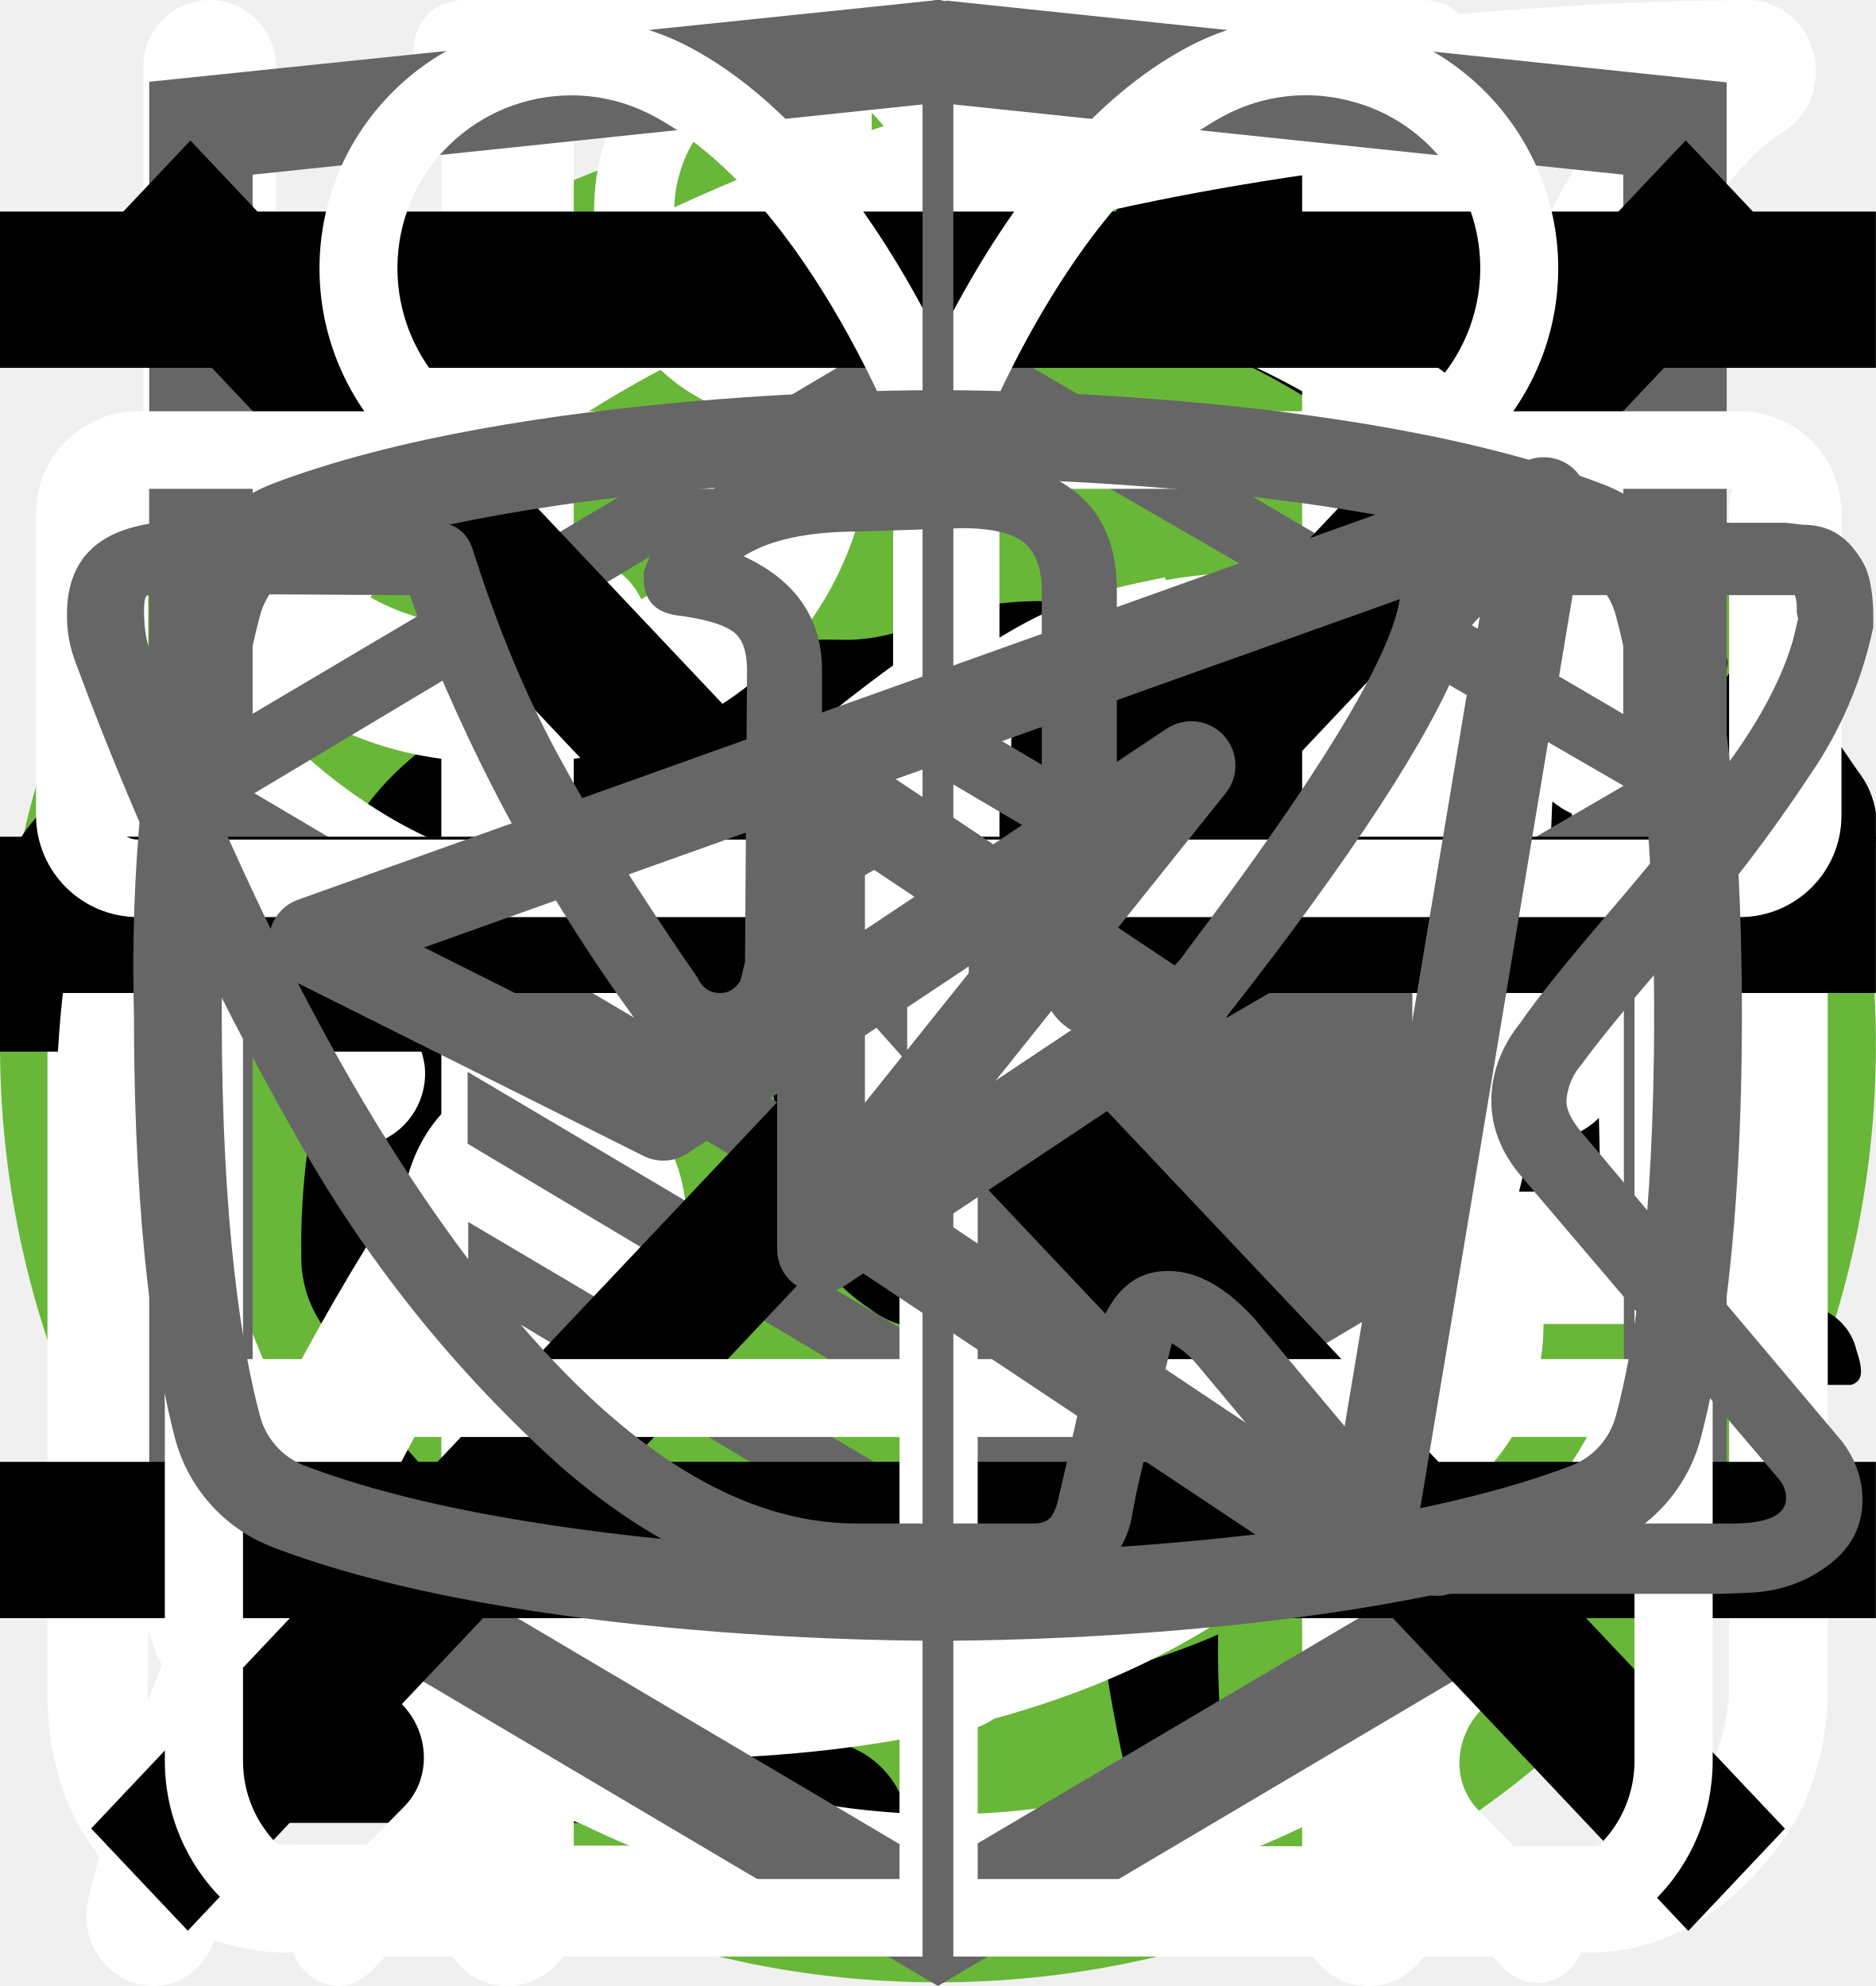
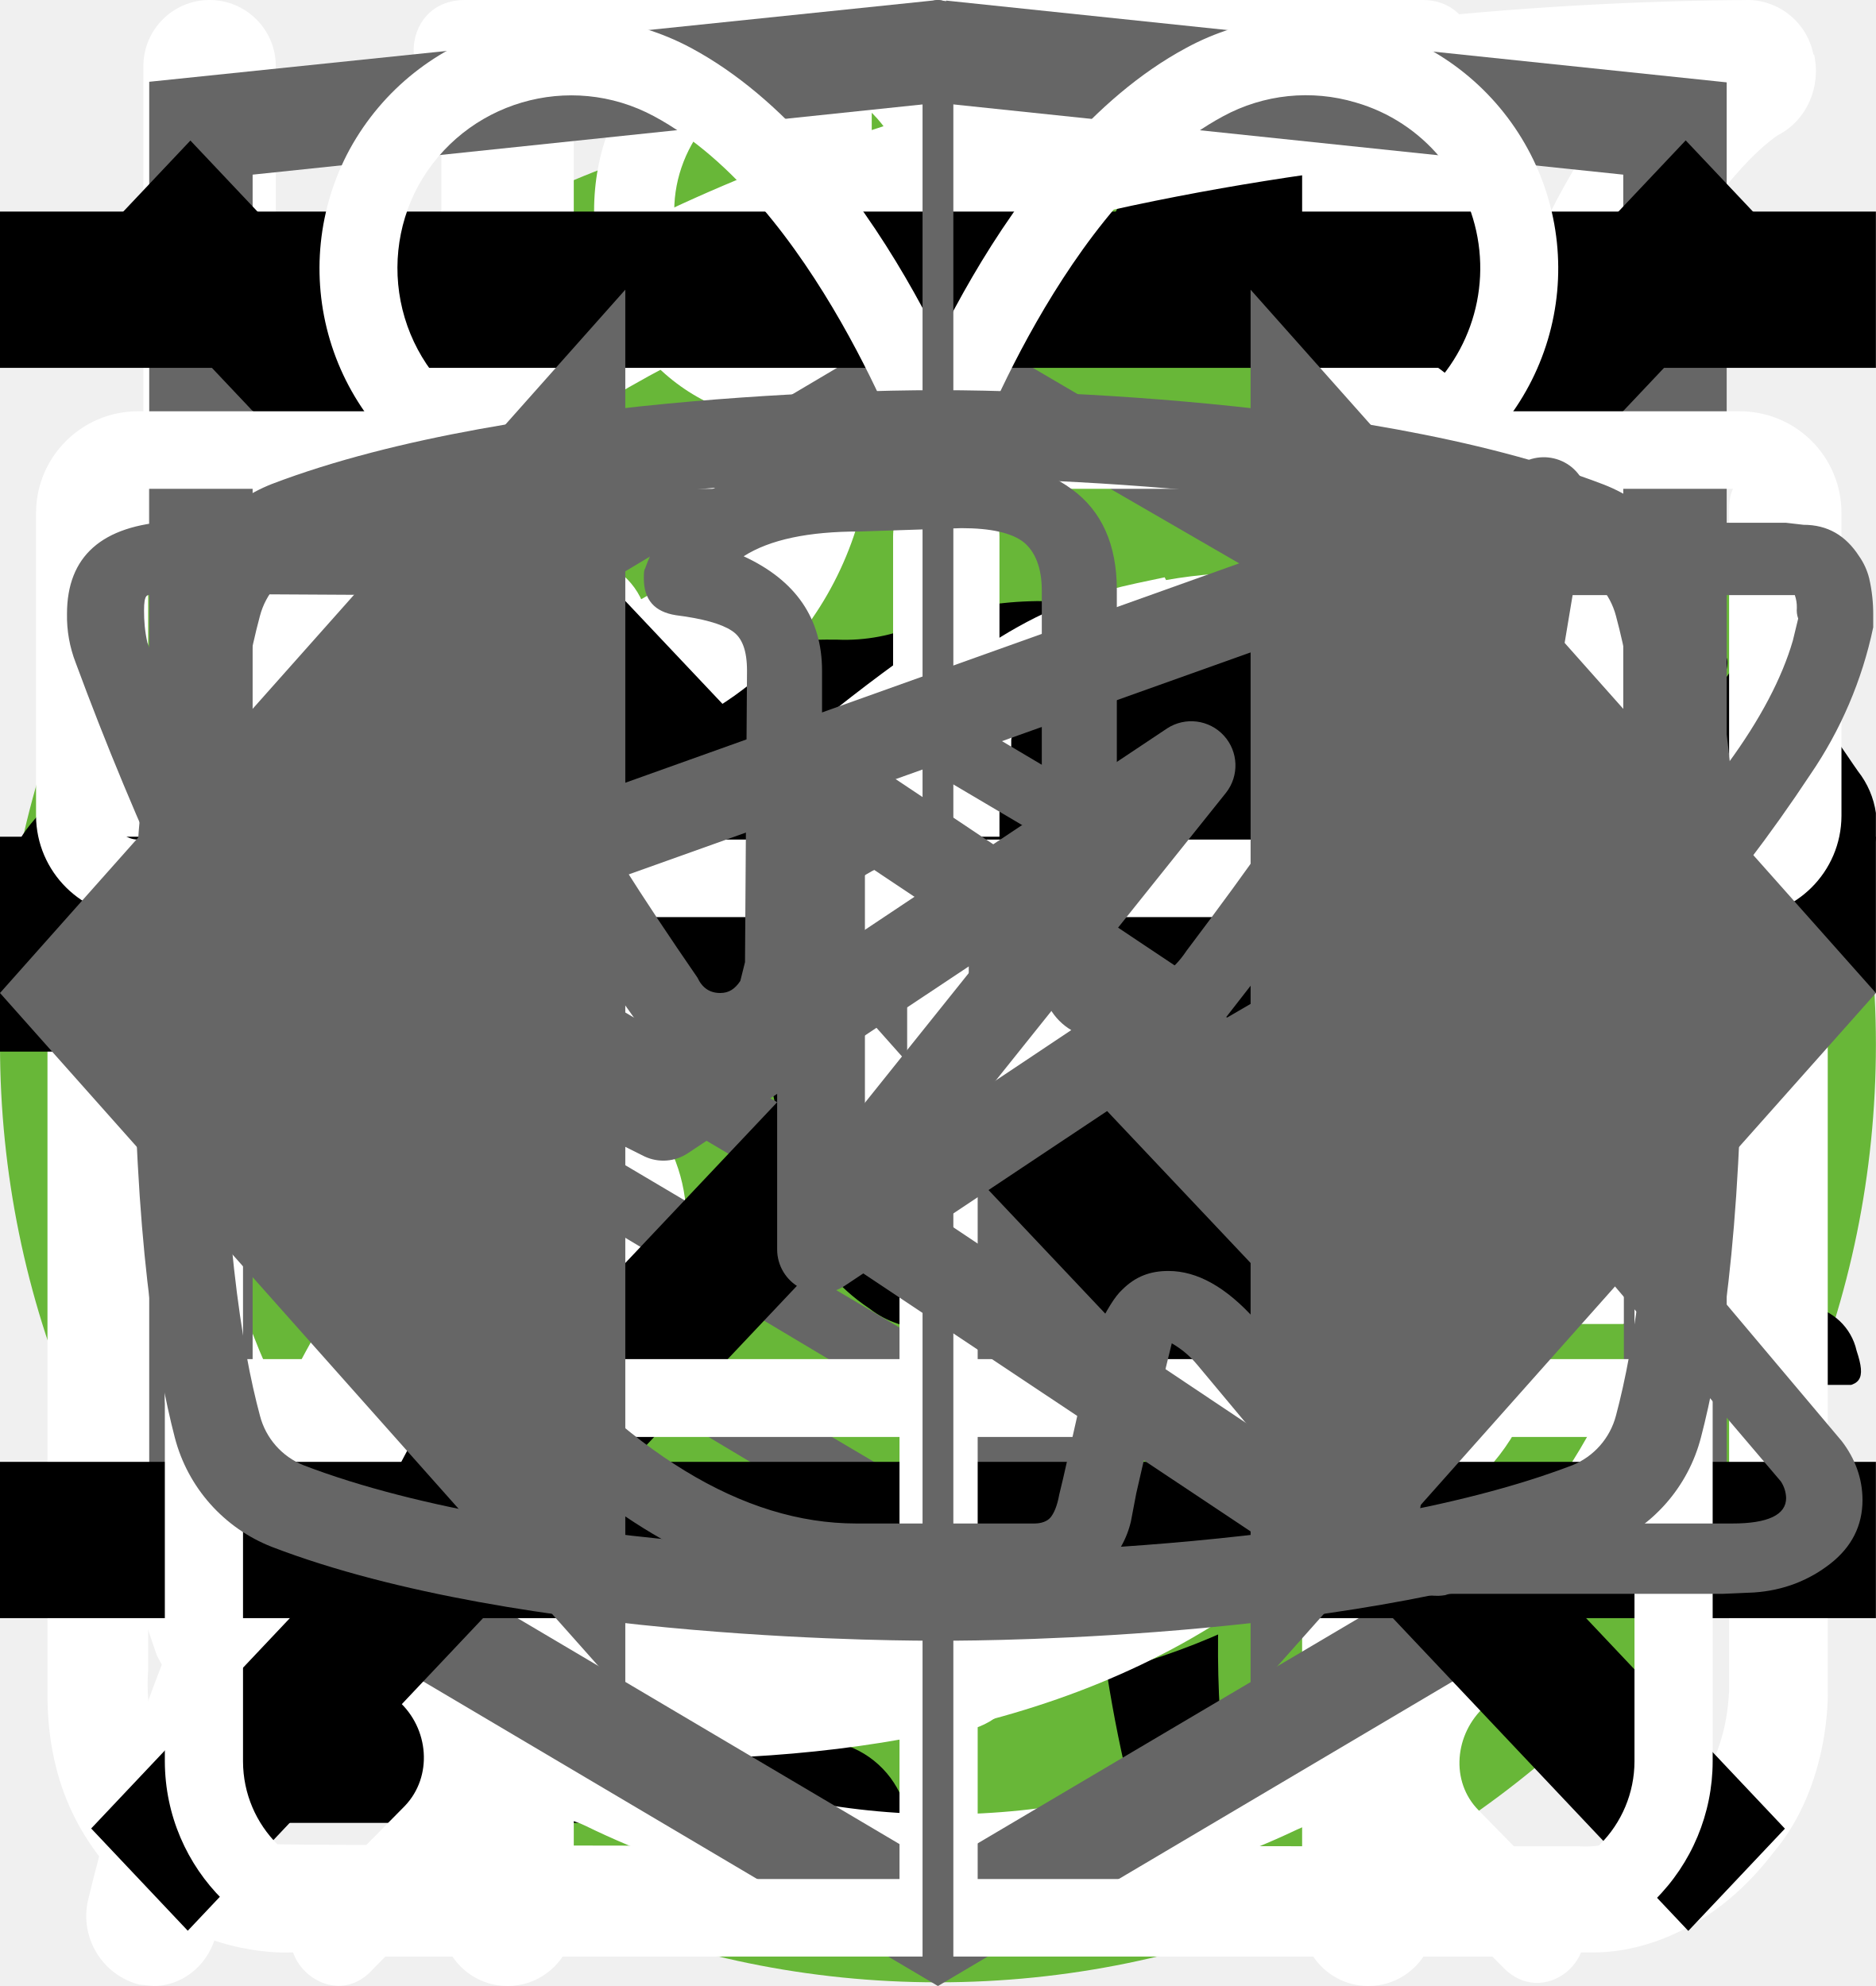
<svg xmlns="http://www.w3.org/2000/svg">
  <style>:root svg:not(:target){display:none}</style>
  <svg viewBox="0 0 200 211" fill="none" id="cat_back-lose">
    <circle cx="100" cy="111" r="100" fill="#68B738" />
    <g clip-path="url(#cat_back-lose_0)">
      <path d="M139.68 0h-.76a7 7 0 0 0-2.92 3.18c-1.13 2.16-2 4.45-2.58 6.82a3.26 3.26 0 0 1-2.96 2.68 14.67 14.67 0 0 0-10.46 7.56 54.62 54.62 0 0 0-3.7 8c-2.84 7.36-5.02 14.96-7.7 22.38-1.26 3.38-1.32 3.38-5.12 3.38-4.54 0-4.22-.7-4.28 4.3 0 1.58.48 2.38 2.16 2.3.52 0 1.3-.26 1.5.42.2.68-.48.98-.88 1.38a18 18 0 0 1-8.66 4.88c-3.8 1.02-7.68 1.82-11.38 3.06-9.5 3.18-18.28 7.62-25.12 15.14a56 56 0 0 0-9.48 15.68c-7.34 17.28-10.9 35.48-13.66 53.86a375.77 375.77 0 0 0-2.92 26c-.36 4.28-.76 8.62-.76 12.98h66.66a4.36 4.36 0 0 0-.46-2.56 10 10 0 0 0-7.66-6.14c-1.4-.32-1.56-.74-.7-1.84a20.7 20.7 0 0 0 3.18-6.2c3.26-9.62 4.52-19.66 6.1-29.6a60 60 0 0 1 6.88-21.66 43.21 43.21 0 0 1 11.18-12.74c1.66-1.26 1.72-1.26 2 .88.2 1.42.24 2.88.34 4.32.6 9.45.48 18.93-.36 28.36-.75 7.31-.86 14.67-.3 22 .8 8.5 2.31 16.93 4.54 25.18h26.6a10.82 10.82 0 0 0-8.48-8.88 18 18 0 0 0-7.52.4c-1.2.28-1.7 0-1.8-1.3a112.73 112.73 0 0 1 2-31.64c2.67-12 4.71-24.14 6.12-36.36a35.5 35.5 0 0 1 4.56-14c2.38-4.24 4.46-8.64 6.8-12.9a11.75 11.75 0 0 0 .84-10.38c-.54-1.42-1.06-2.86-1.72-4.22-2-3.9-4-7.76-5.84-11.7-.98-2-.76-2.24 1.42-2.3 3.26 0 3.26 0 3.32-3.28v-1.32c0-1.38-.52-2.14-2-2h-3.04c-1.38 0-1.78-.58-1.44-2a12.48 12.48 0 0 1 10.26-8.86 44 44 0 0 1 13.24.86 2 2 0 0 0 2.5-1.28c.8-2 1.68-4 2.58-6a2 2 0 0 0-.2-2.28c-6.4-8.12-13.34-15.7-22.8-20.56a2.98 2.98 0 0 1-1.76-2.24 39.16 39.16 0 0 0-2.54-8.32 7 7 0 0 0-2.82-3.44Z" fill="#000" />
    </g>
    <defs>
      <clipPath id="cat_back-lose_0">
        <path fill="#fff" transform="translate(30)" d="M0 0h140v194h-140z" />
      </clipPath>
    </defs>
  </svg>
  <svg viewBox="0 0 268 200" fill="none" id="cat_back-weight-gain">
    <circle cx="134" cy="100" r="100" fill="#68B738" />
    <g clip-path="url(#cat_back-weight-gain_0)">
      <path d="M246.24 55.51a30.4 30.4 0 0 1 9-9.2c2-1.4 3.2-1.4 4.4 1.2 1.6 3.8 3 7.8 1.8 12a4.59 4.59 0 0 0 .8 4.2c1.2 1.6 2.2 3.2 3.2 4.6a12.54 12.54 0 0 1 1.8 12.4 10.86 10.86 0 0 0-.4 6.2c.4 1.98.4 4.02 0 6a7.5 7.5 0 0 1-5.4 6.4 10.42 10.42 0 0 0-6.4 4 2.09 2.09 0 0 1-1.8 1c-2.4.4-8.4-5-8.4-7.4v-1.2c.2-7.2-.2-7.8-6.8-10.8a8.78 8.78 0 0 1-3.6-2.4c-1.2-1.6-2.8-1.4-4.6-.8-1.8.6-2.8 1.8-2.6 3.8.6 4.85.8 9.73.6 14.6.01.56.15 1.1.4 1.6 6.2 9 8.6 19.6 11.6 29.8 2.4 7.8 6.8 12 14.8 12.6 1.28.1 2.55.3 3.8.6a8.32 8.32 0 0 1 6.8 6.4c1.4 4.2.6 5.2-3.6 5.2h-13a6.48 6.48 0 0 1-4.6-1.6 23.39 23.39 0 0 0-6.8-4 14.53 14.53 0 0 1-6.8-5.2 57.16 57.16 0 0 0-8-9c-5.6-5.8-11.6-11.4-16.8-17.4a22.77 22.77 0 0 1-6.4-15.2c0-1.8-.4-2.6-2.4-1.8-.6.38-1.3.6-2 .6-5.6 0-8.4 3.4-10.4 8.4-1.8 4.2-4.2 8.2-6.4 12.4a20.8 20.8 0 0 0-2 8.4c0 4.8 1.2 6.4 5.6 8 2.8 1 5.4 2 6.8 4.8 1.6 3.2 1.2 4-2.2 4.2h-13.6a3.76 3.76 0 0 1-3.8-2.2l-3.6-6a12.1 12.1 0 0 1-1.4-10.8c.86-3.47.93-7.1.2-10.6a16.84 16.84 0 0 1 3.4-14c1.2-1.4 1.2-2-.8-2.4a100.17 100.17 0 0 1-23.74-8.25.2.2 0 0 1-.06-.15c-6.4-2.4-7.6-2-9.4 4.6-1.6 5.6-3.2 11.2-4.4 17-1.4 6.4.2 12.4 2.2 18.4.8 2.4 3.2 2.2 5 2.8 4 1.2 7.4 2.8 9 7 1.4 3.2 1.2 3.6-2.2 3.6-3.4 0-6.8-.2-10.4 0-3.04.06-6-.93-8.4-2.8-9.6-6.4-12.4-16.2-13.2-26.8-.4-6.6-4-11.8-8.2-16.8-.8-1-1.6-1.4-2.8-.6a88.63 88.63 0 0 1-13.4 6 53.42 53.42 0 0 0-24.4 17.6 21.26 21.26 0 0 0-4.4 10.2c-.6 3.6.4 5.2 4 6.2s5.4 3 5.8 6.8c.2 1.6-.4 2.4-2 2.4h-16.2a3.3 3.3 0 0 1-2.6-1.6c-2.52-3.1-3.86-7-3.8-11-.1-6.9.5-13.8 1.8-20.6a12.6 12.6 0 0 1 6.8-9.6c11.8-5.6 18-16.2 23.6-27.2 1.2-2.2.2-2.6-1.8-2.4-5.6.78-10.9 2.98-15.4 6.4-5.9 4.3-11.45 9.05-16.6 14.2a33.34 33.34 0 0 1-20.6 9.8c-14.6.8-21.4-7.4-20.8-20.6.13-4.5 1.83-8.81 4.8-12.2a8.5 8.5 0 0 1 9-3c3 .8 3.8 2.4 2.6 5.4-.6 1.2-1.4 2.2-2 3.4a15 15 0 0 0-2 4c-2.2 6 .8 10.2 7 10.8 6.6.6 12-2.2 17-6.2a89.88 89.88 0 0 0 16-16.6 41.58 41.58 0 0 1 28.8-16.2c4.6-.6 8.6-2.6 13-3.8a83.01 83.01 0 0 1 25.4-3.6 26 26 0 0 0 11.6-2.2c9.8-4 20-4 30.2-2 8 1.6 16 3.6 23.8 5.6 4.64.87 9.41.73 14-.4a135.6 135.6 0 0 1 26.8-4c5.92-.28 11.83.88 17.2 3.4 4 1.8 4 1.8 3 5.6Z" fill="#000" />
    </g>
    <defs>
      <clipPath id="cat_back-weight-gain_0">
        <path fill="#fff" transform="translate(0 44)" d="M0 0h268v112h-268z" />
      </clipPath>
    </defs>
  </svg>
  <svg viewBox="0 0 27 31" fill="none" id="clock">
    <path d="M6.12 0c-1.07 0-1.07 1.58 0 1.58h6.67v1.6a13.21 13.21 0 0 0-12.23 13.3c0 4.02 1.75 7.64 4.52 10.07.48.43.54 1.18.1 1.64l-1.53 1.55c-.75.69.36 1.75 1.03 1l2-2.03c.36-.34.88-.43 1.32-.21a12.79 12.79 0 0 0 11.1.06c.43-.21.96-.13 1.3.21l1.95 1.97c.68.64 1.66-.31 1.04-1l-1.45-1.48c-.45-.45-.38-1.2.1-1.63a13.47 13.47 0 0 0 4.62-10.16 13.2 13.2 0 0 0-12.27-13.28v-1.6h6.67c1.06 0 1.06-1.59 0-1.59h-14.94Zm-4.12 16.47c0-6.53 5.2-11.82 11.6-11.82 6.41 0 11.6 5.3 11.6 11.82 0 6.55-5.19 11.85-11.6 11.85-6.4 0-11.6-5.3-11.6-11.85Zm10.8-8.09c0-1.1 1.66-1.1 1.66 0v8.63c0 .23-.09.44-.25.6a.86.86 0 0 1-.6.25.82.82 0 0 1-.57-.23.8.8 0 0 1-.24-.56v-8.69Zm-5 2.62c.31 0 .61-.12.83-.34a1.14 1.14 0 0 0-.82-1.96c-.3.02-.56.16-.75.37a1.14 1.14 0 0 0 .75 1.92Zm11.6 0c.31 0 .6-.12.82-.34a1.14 1.14 0 0 0-.82-1.96 1.14 1.14 0 0 0 0 2.29Zm-10.43 12.59c0 1.53-2.33 1.53-2.33 0s2.33-1.53 2.33 0Zm4.64 3.44a1.18 1.18 0 0 0 1.17-.68 1.14 1.14 0 0 0-.7-1.56 1.17 1.17 0 0 0-1.22.32 1.14 1.14 0 0 0 .75 1.92Zm-8.12-10.39a1.14 1.14 0 0 1-.69 1.17 1.17 1.17 0 0 1-1.57-.7 1.14 1.14 0 0 1 .32-1.2 1.17 1.17 0 0 1 1.94.73Zm17.39 1.15a1.17 1.17 0 0 0 1.17-.68 1.14 1.14 0 0 0-.7-1.55 1.17 1.17 0 0 0-1.22.32 1.14 1.14 0 0 0 .75 1.91Zm-2.32 5.8c0 1.53-2.32 1.53-2.32 0s2.32-1.53 2.32 0Z" fill="#fff" />
  </svg>
  <svg viewBox="0 0 27 29" fill="none" id="hot">
    <path d="M11.38 0c-1.64 0-2.9 1.36-2.9 3.08s1.26 3.08 2.9 3.08c1.63 0 2.9-1.36 2.9-3.08s-1.27-3.08-2.9-3.08Zm0 1.18c1 0 1.72.84 1.72 1.9 0 1-.8 1.9-1.72 1.9-1 0-1.73-.84-1.73-1.9 0-1 .78-1.9 1.72-1.9Zm-10.88 23.56c0 1.18.4 2.18 1.36 3 1 .84 2.17.77 2.17.77h19.04c.77 0 1.8-.38 2.62-1.45.85-1 .8-2.36.8-2.36v-17.21c0-.44-.12-.6-.75-.6-.64 0-.69.27-.69.59v17.22c-.02.3-.07 1.08-.74 1.72-.74.62-1.45.54-1.45.54s-18.13 0-19.03-.03a2.14 2.14 0 0 1-1.45-.9c-.51-.73-.41-1.63-.41-1.63v-17.22c0-.46-.24-.64-.73-.64s-.74.18-.74.58v17.62Zm16.31-16.31c-1.08.23-2.17.38-4.26 2.35-2.08 2-3.62 1.9-5.16 1.82-1.54-.1-3.17-1.54-3.45-1.9-.33-.36-.9-.12-1.08.11-.16.24-.16.64.1 1 1.27 1.18 2.45 2.08 4.72 2.26a7.5 7.5 0 0 0 5.89-2.26c1.45-1.45 2.17-1.72 3.26-1.9a6.3 6.3 0 0 1 5.08 1.26c1 1.1 1.26.78 1.54.48.54-.72-.23-1.27-1.1-1.9a7.24 7.24 0 0 0-5.52-1.28l-.02-.04Zm-9.06 7.16c-1.18 0-2.08 1-2.08 2.26 0 1.27.9 2.27 2.08 2.27 1.18 0 2.08-1 2.08-2.27s-.9-2.26-2.08-2.26Zm11.78.78c-1.54 0-2.8 1.36-2.8 2.99 0 1.63 1.26 2.99 2.8 2.99 1.54 0 2.81-1.36 2.81-3 0-1.62-1.27-2.98-2.8-2.98Zm0 1.45c.8 0 1.45.7 1.45 1.54a1.5 1.5 0 0 1-1.45 1.54c-.8 0-1.45-.7-1.45-1.54 0-.86.65-1.54 1.45-1.54Z" fill="#fff" />
  </svg>
  <svg viewBox="0 0 32 12" fill="none" id="icon_arrow-right">
    <path stroke="#000" stroke-width="2" d="M0 6h18" />
    <path d="m24 6-6.75 5.2v-10.4l6.75 5.2Z" fill="#000" />
  </svg>
  <svg viewBox="0 0 26 30" fill="none" id="icon_eat">
    <path fill-rule="evenodd" clip-rule="evenodd" d="M19.12.08a1 1 0 0 1 1.09.21c.9.91 2.1 2.88 3.06 5.92a42.6 42.6 0 0 1 1.73 12.79 1 1 0 0 1-1 1h-3.5v9a1 1 0 1 1-2 0v-28a1 1 0 0 1 .62-.92Zm1.38 17.92h2.5a39.62 39.62 0 0 0-1.64-11.19 22.4 22.4 0 0 0-.86-2.3v13.49Zm-14-18a1 1 0 0 1 1 1v28a1 1 0 1 1-2 0v-28a1 1 0 0 1 1-1Z" fill="#fff" />
    <path fill-rule="evenodd" clip-rule="evenodd" d="M2 0a1 1 0 0 1 1 1v5.5c0 .56.2 1.32.7 1.92.48.56 1.31 1.08 2.8 1.08a1 1 0 1 1 0 2 5.41 5.41 0 0 1-4.33-1.8 5.07 5.07 0 0 1-1.17-3.2v-5.5a1 1 0 0 1 1-1Z" fill="#fff" />
    <path fill-rule="evenodd" clip-rule="evenodd" d="M11 0a1 1 0 0 0-1 1v5.5c0 .56-.2 1.32-.7 1.92-.48.56-1.31 1.08-2.8 1.08a1 1 0 0 0 0 2 5.4 5.4 0 0 0 4.33-1.8 5.07 5.07 0 0 0 1.17-3.2v-5.5a1 1 0 0 0-1-1Z" fill="#fff" />
  </svg>
  <svg viewBox="0 0 25 28" fill="none" id="leaf">
    <path d="M24.84.77a.95.95 0 0 0-.9-.77h-.01c-4.94.03-16.95.92-21.8 8.38-2.51 3.88-2.73 8.91-.64 14.96l.07.13a25.93 25.93 0 0 0-1.04 3.32 1 1 0 0 0 .72 1.19l.2.02c.43 0 .81-.32.9-.79.03-.1 2.42-10.37 10.86-16.38.43-.3.55-.93.26-1.38a.9.9 0 0 0-1.3-.28c-4.79 3.4-7.74 8-9.47 11.65-1.24-4.57-.92-8.37.99-11.3 3.74-5.76 12.62-7.15 17.98-7.45-1.16 1.8-2.41 5.1-2.41 10.93 0 3.12-.83 5.52-2.47 7.14-2.62 2.6-6.88 2.83-10 2.58-.51-.04-.96.38-1 .93-.04.55.35 1.03.86 1.07.63.05 1.3.08 1.99.08 3.17 0 6.86-.66 9.42-3.2 2.04-2 3.07-4.9 3.07-8.6 0-9.1 3.22-11.1 3.23-11.1.4-.21.6-.68.5-1.13Z" fill="#fff" />
  </svg>
  <svg viewBox="0 0 27 34" fill="none" id="logo_html-academy">
    <g clip-path="url(#logo_html-academy_0)">
      <path d="m13.64.02-.14-.02-13.5 1.4v24.61l13.5 7.99 13.5-7.99v-24.6l-13.36-1.4Zm11.6 25-11.74 6.94-11.73-6.94v-10.1l11.68 6.93.02 1.25-8.02-4.75v1.23l8.04 4.8.02 1.3-8.05-4.76v1.22l8.04 4.81 8.12-4.83v-5.21l3.62-2.15v10.26Zm0-11.57-3.23 1.88-1.48.88-7.06-4.19-.01 1.23 6.04 3.57-.06.03-.13.07-.86.5-4.98-2.95-.01 1.22 3.93 2.33-.93.61-.02.01-2.97-1.74-.01 1.23 1.94 1.13-1.98 1.19-11.62-6.87 11.63-6.96 11.8 6.83Zm0-1.22-11.8-6.92-11.67 6.91v-9.23l11.73-1.23 11.73 1.23v9.24Z" fill="#666" />
    </g>
    <defs>
      <clipPath id="logo_html-academy_0">
        <path fill="#fff" d="M0 0h27v34h-27z" />
      </clipPath>
    </defs>
  </svg>
  <svg viewBox="0 0 24 24" fill="none" id="mobile-burger-menu">
    <path stroke="#000" stroke-width="2" d="M0 3h24m-24 8h24m-24 8h24" />
  </svg>
  <svg viewBox="0 0 20 20" fill="none" id="mobile-close-menu">
    <path transform="matrix(.68659 -.72705 .68659 .72705 2.002 20)" stroke="#000" stroke-width="1.5" d="M0-.75h24.76" />
    <path transform="matrix(.68659 .72705 -.68659 .72705 1 2)" stroke="#000" stroke-width="1.5" d="M0-.75h24.76" />
  </svg>
  <svg viewBox="0 0 58 62" fill="none" id="present">
    <path d="M54.02 28.63h-49.99a3.18 3.18 0 0 1-3.18-3.16v-9.47a3.18 3.18 0 0 1 3.18-3.16h49.98a3.17 3.17 0 0 1 3.19 3.16v9.47a3.17 3.17 0 0 1-3.18 3.16Zm-49.99-13.37c-.4 0-.74.34-.74.74v9.47c0 .4.33.74.74.74h49.98c.41 0 .75-.33.75-.74v-9.47c0-.4-.34-.74-.75-.74h-49.98Z" fill="#fff" />
    <path d="M47.04 61.08h-36.04a6.11 6.11 0 0 1-6.13-6.09v-27.57c0-.67.55-1.21 1.22-1.21.68 0 1.22.54 1.22 1.21v27.57a3.68 3.68 0 0 0 3.69 3.67h36.04a3.68 3.68 0 0 0 3.7-3.67v-27.57a1.22 1.22 0 0 1 2.44 0v27.57a6.11 6.11 0 0 1-6.14 6.1Z" fill="#fff" />
    <path d="M29.02 61.08c-.67 0-1.22-.54-1.22-1.2v-32.46c0-.67.55-1.21 1.22-1.21.68 0 1.22.54 1.22 1.21v32.45c0 .67-.54 1.21-1.22 1.21Zm-15.21-45.82a7.81 7.81 0 0 1-3.17-10.6 7.9 7.9 0 0 1 10.66-3.16c5.82 3.13 8.96 11.86 9.09 12.23l-2.3.8c-.03-.08-2.96-8.22-7.95-10.9a5.45 5.45 0 0 0-7.36 2.17 5.4 5.4 0 0 0 2.2 7.33l-1.17 2.13Z" fill="#fff" />
    <path d="m44.23 15.26-1.16-2.14a5.38 5.38 0 0 0-1.03-9.92 5.42 5.42 0 0 0-4.14.43c-4.98 2.68-7.91 10.82-7.94 10.9l-2.3-.8c.13-.37 3.27-9.1 9.08-12.23a7.86 7.86 0 0 1 10.67 3.15 7.79 7.79 0 0 1-3.17 10.6Zm7.72 29.6h-45.86c-.67 0-1.22-.55-1.22-1.21 0-.67.55-1.22 1.22-1.22h45.86a1.21 1.21 0 1 1 0 2.42Z" fill="#fff" />
  </svg>
+   <svg viewBox="0 0 24 18" fill="none" id="slider-control-arrows">
+     <path d="M8 0L0 9L8 18V0Z" fill="#666666" />
+     <path d="M24 9L16 0V18L24 9Z" fill="#666666" />
+   </svg>
  <svg viewBox="0 0 40 258" fill="none" id="slider-control">
    <rect x="18" width="4" height="257.02" rx="2" fill="#666" />
    <rect x="1" y="110" width="38" height="38" rx="19" fill="#fff" />
    <rect x="1" y="110" width="38" height="38" rx="19" stroke="#666" stroke-width="2" />
    <path d="m16 120-8 9 8 9v-18Zm16 9-8-9v18l8-9Z" fill="#666" />
  </svg>
  <svg viewBox="0 0 28 22" fill="none" id="telegram">
    <path fill-rule="evenodd" clip-rule="evenodd" d="M23.46 3.15c.18.15.27.38.23.61l-2.63 15.76a.66.66 0 0 1-1.01.44l-7.88-5.25a.66.66 0 0 1-.15-.96l2.61-3.26-4.36 2.9a.66.66 0 0 1-.65.05l-5.26-2.63a.66.66 0 0 1 .08-1.2l18.38-6.57a.66.66 0 0 1 .64.11Zm-17.13 7.17 3.53 1.77 7.56-5.04a.66.66 0 0 1 .88.96l-4.8 6 6.43 4.3 2.28-13.66-15.88 5.67Z" fill="#666" />
  </svg>
  <svg viewBox="0 0 28 22" fill="none" id="vkontakte">
    <path d="M1 5.34c0-.86.52-1.32 1.55-1.38l3.97.02c.26 0 .44.13.53.38.4 1.26.86 2.34 1.37 3.25.5.92 1.17 1.97 1.99 3.16.07.15.18.23.34.23.13 0 .22-.06.3-.18l.07-.28.03-4.35c0-.3-.07-.5-.23-.6-.15-.1-.43-.18-.83-.23-.32-.05-.48-.23-.48-.55 0-.07 0-.12.02-.15.38-1.09 1.44-1.63 3.2-1.63l1.5-.03c.67 0 1.23.16 1.67.48.44.32.67.82.67 1.5v5.72c.12.08.24.12.34.12.27 0 .5-.15.7-.45 1.95-2.58 3-4.31 3.17-5.18a.3.3 0 0 1 .05-.13c.12-.25.33-.47.61-.65.29-.19.53-.31.75-.38a.55.55 0 0 1 .24-.05h4.13l.26.03c.36 0 .63.16.83.47.07.1.12.21.15.33a2.4 2.4 0 0 1 .06.55v.18a6.11 6.11 0 0 1-.94 2.2 23.4 23.4 0 0 1-1.93 2.53c-.79.9-1.27 1.5-1.47 1.78a.93.93 0 0 0-.24.56c0 .13.07.28.21.45l3.9 4.63c.2.26.31.56.31.88 0 .38-.16.7-.48.95-.32.25-.7.4-1.14.43l-.46.02h-4.04c-.02 0-.06 0-.11.02a.88.88 0 0 1-.1.01c-.4 0-.76-.16-1.1-.48-.12-.13-.96-1.12-2.5-2.97a1.39 1.39 0 0 0-.38-.32l-.28 1.15-.25 1.09-.08.42a1.4 1.4 0 0 1-1.12 1.06l-.37.02h-2.61c-1.48 0-2.95-.63-4.41-1.9a19.3 19.3 0 0 1-3.96-4.95 47.52 47.52 0 0 1-3.28-7.05 1.92 1.92 0 0 1-.13-.73Zm16.01 6.51c-.37 0-.7-.1-1.01-.29a.9.9 0 0 1-.45-.79v-5.78c0-.34-.1-.58-.27-.72-.18-.14-.49-.21-.93-.21l-1.52.05c-.76 0-1.34.12-1.73.37.78.36 1.17.93 1.17 1.71v4.43a1.5 1.5 0 0 1-.53 1.04 1.6 1.6 0 0 1-1.07.42c-.53 0-.94-.24-1.22-.73a26.16 26.16 0 0 1-3.1-5.63l-.23-.66-3.55-.02c-.23 0-.36.01-.38.03-.03.03-.04.1-.04.22 0 .15.01.3.05.48l.56 1.4c1.49 3.64 3.11 6.51 4.86 8.6 1.75 2.1 3.47 3.15 5.16 3.15h2.66c.1 0 .19-.03.24-.09.05-.06.1-.17.13-.34l.06-.25.5-2.21c.15-.3.27-.5.38-.6.2-.2.42-.28.69-.28.43 0 .86.24 1.3.73l2.27 2.71c.14.22.3.33.45.33h4.4c.53 0 .8-.13.8-.38a.47.47 0 0 0-.08-.25l-3.87-4.55c-.3-.35-.45-.73-.45-1.13 0-.4.14-.8.43-1.16.23-.34.68-.9 1.34-1.67.67-.78 1.25-1.51 1.75-2.19.5-.68.82-1.3.98-1.85l.08-.33a.37.37 0 0 1-.02-.16.54.54 0 0 0-.03-.19h-4.18c-.27.1-.48.25-.64.45l-.16.48c-.45 1.16-1.6 2.94-3.5 5.36-.36.33-.8.5-1.3.5Z" fill="#666" />
  </svg>
  <svg viewBox="0 0 28 22" fill="none" id="youtube">
    <path d="m17.85 10.8-5.24-3.5a.65.65 0 0 0-1.01.55v6.98a.65.65 0 0 0 1.01.54l5.24-3.49a.65.65 0 0 0 0-1.09Zm-4.94 2.8v-4.53l3.4 2.27-3.4 2.27Zm12.48-8.56a2.4 2.4 0 0 0-1.45-1.63c-3.72-1.43-9.69-1.41-9.94-1.41s-6.22-.02-9.94 1.4a2.4 2.4 0 0 0-1.45 1.64 25.32 25.32 0 0 0-.61 6.3c0 3.26.33 5.22.61 6.3a2.4 2.4 0 0 0 1.45 1.63c3.72 1.43 9.69 1.4 9.94 1.4h.08c.75 0 6.31-.04 9.86-1.4a2.4 2.4 0 0 0 1.45-1.64c.28-1.07.61-3.03.61-6.3 0-3.25-.33-5.22-.61-6.29Zm-1.27 12.27a1.1 1.1 0 0 1-.65.74c-3.5 1.34-9.4 1.32-9.47 1.32-.07 0-5.98.02-9.47-1.32a1.09 1.09 0 0 1-.65-.74c-.27-1-.57-2.85-.57-5.97 0-3.12.3-4.97.57-5.97a1.1 1.1 0 0 1 .65-.74c3.5-1.34 9.4-1.32 9.47-1.32.07 0 5.98-.02 9.47 1.32a1.1 1.1 0 0 1 .65.74c.27 1 .57 2.85.57 5.97 0 3.12-.3 4.96-.57 5.97Z" fill="#666" />
  </svg>
</svg>
